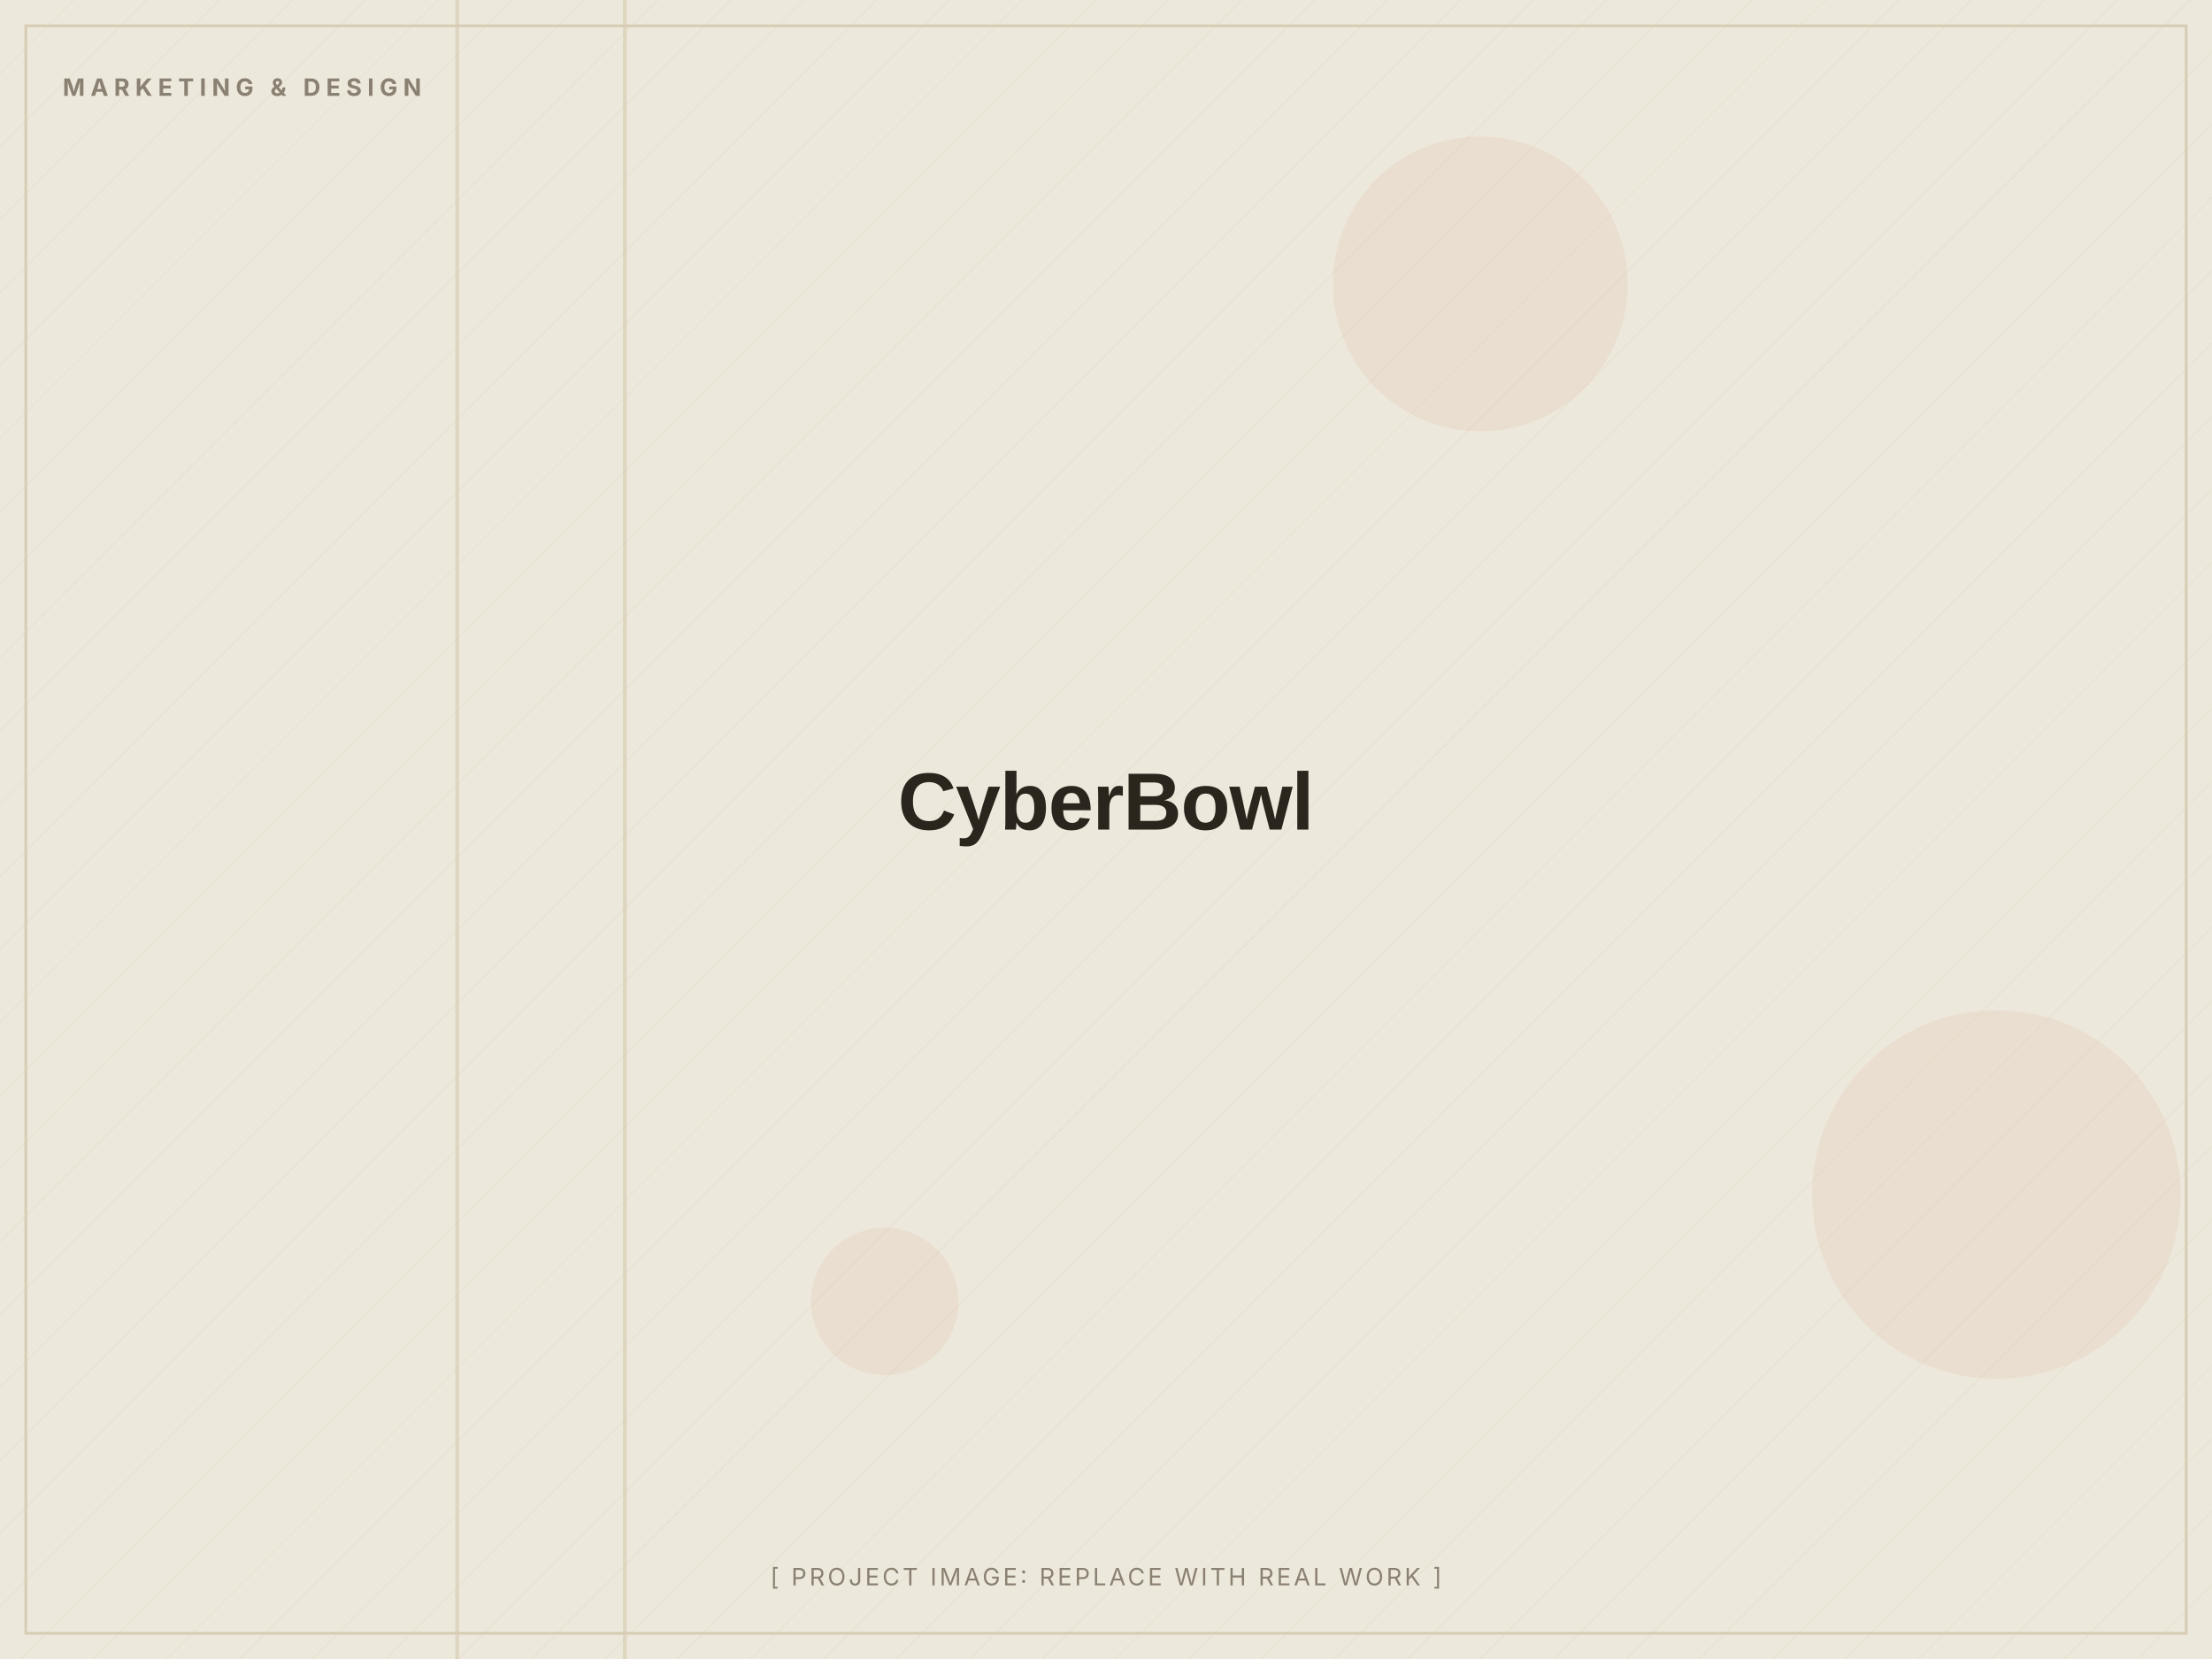
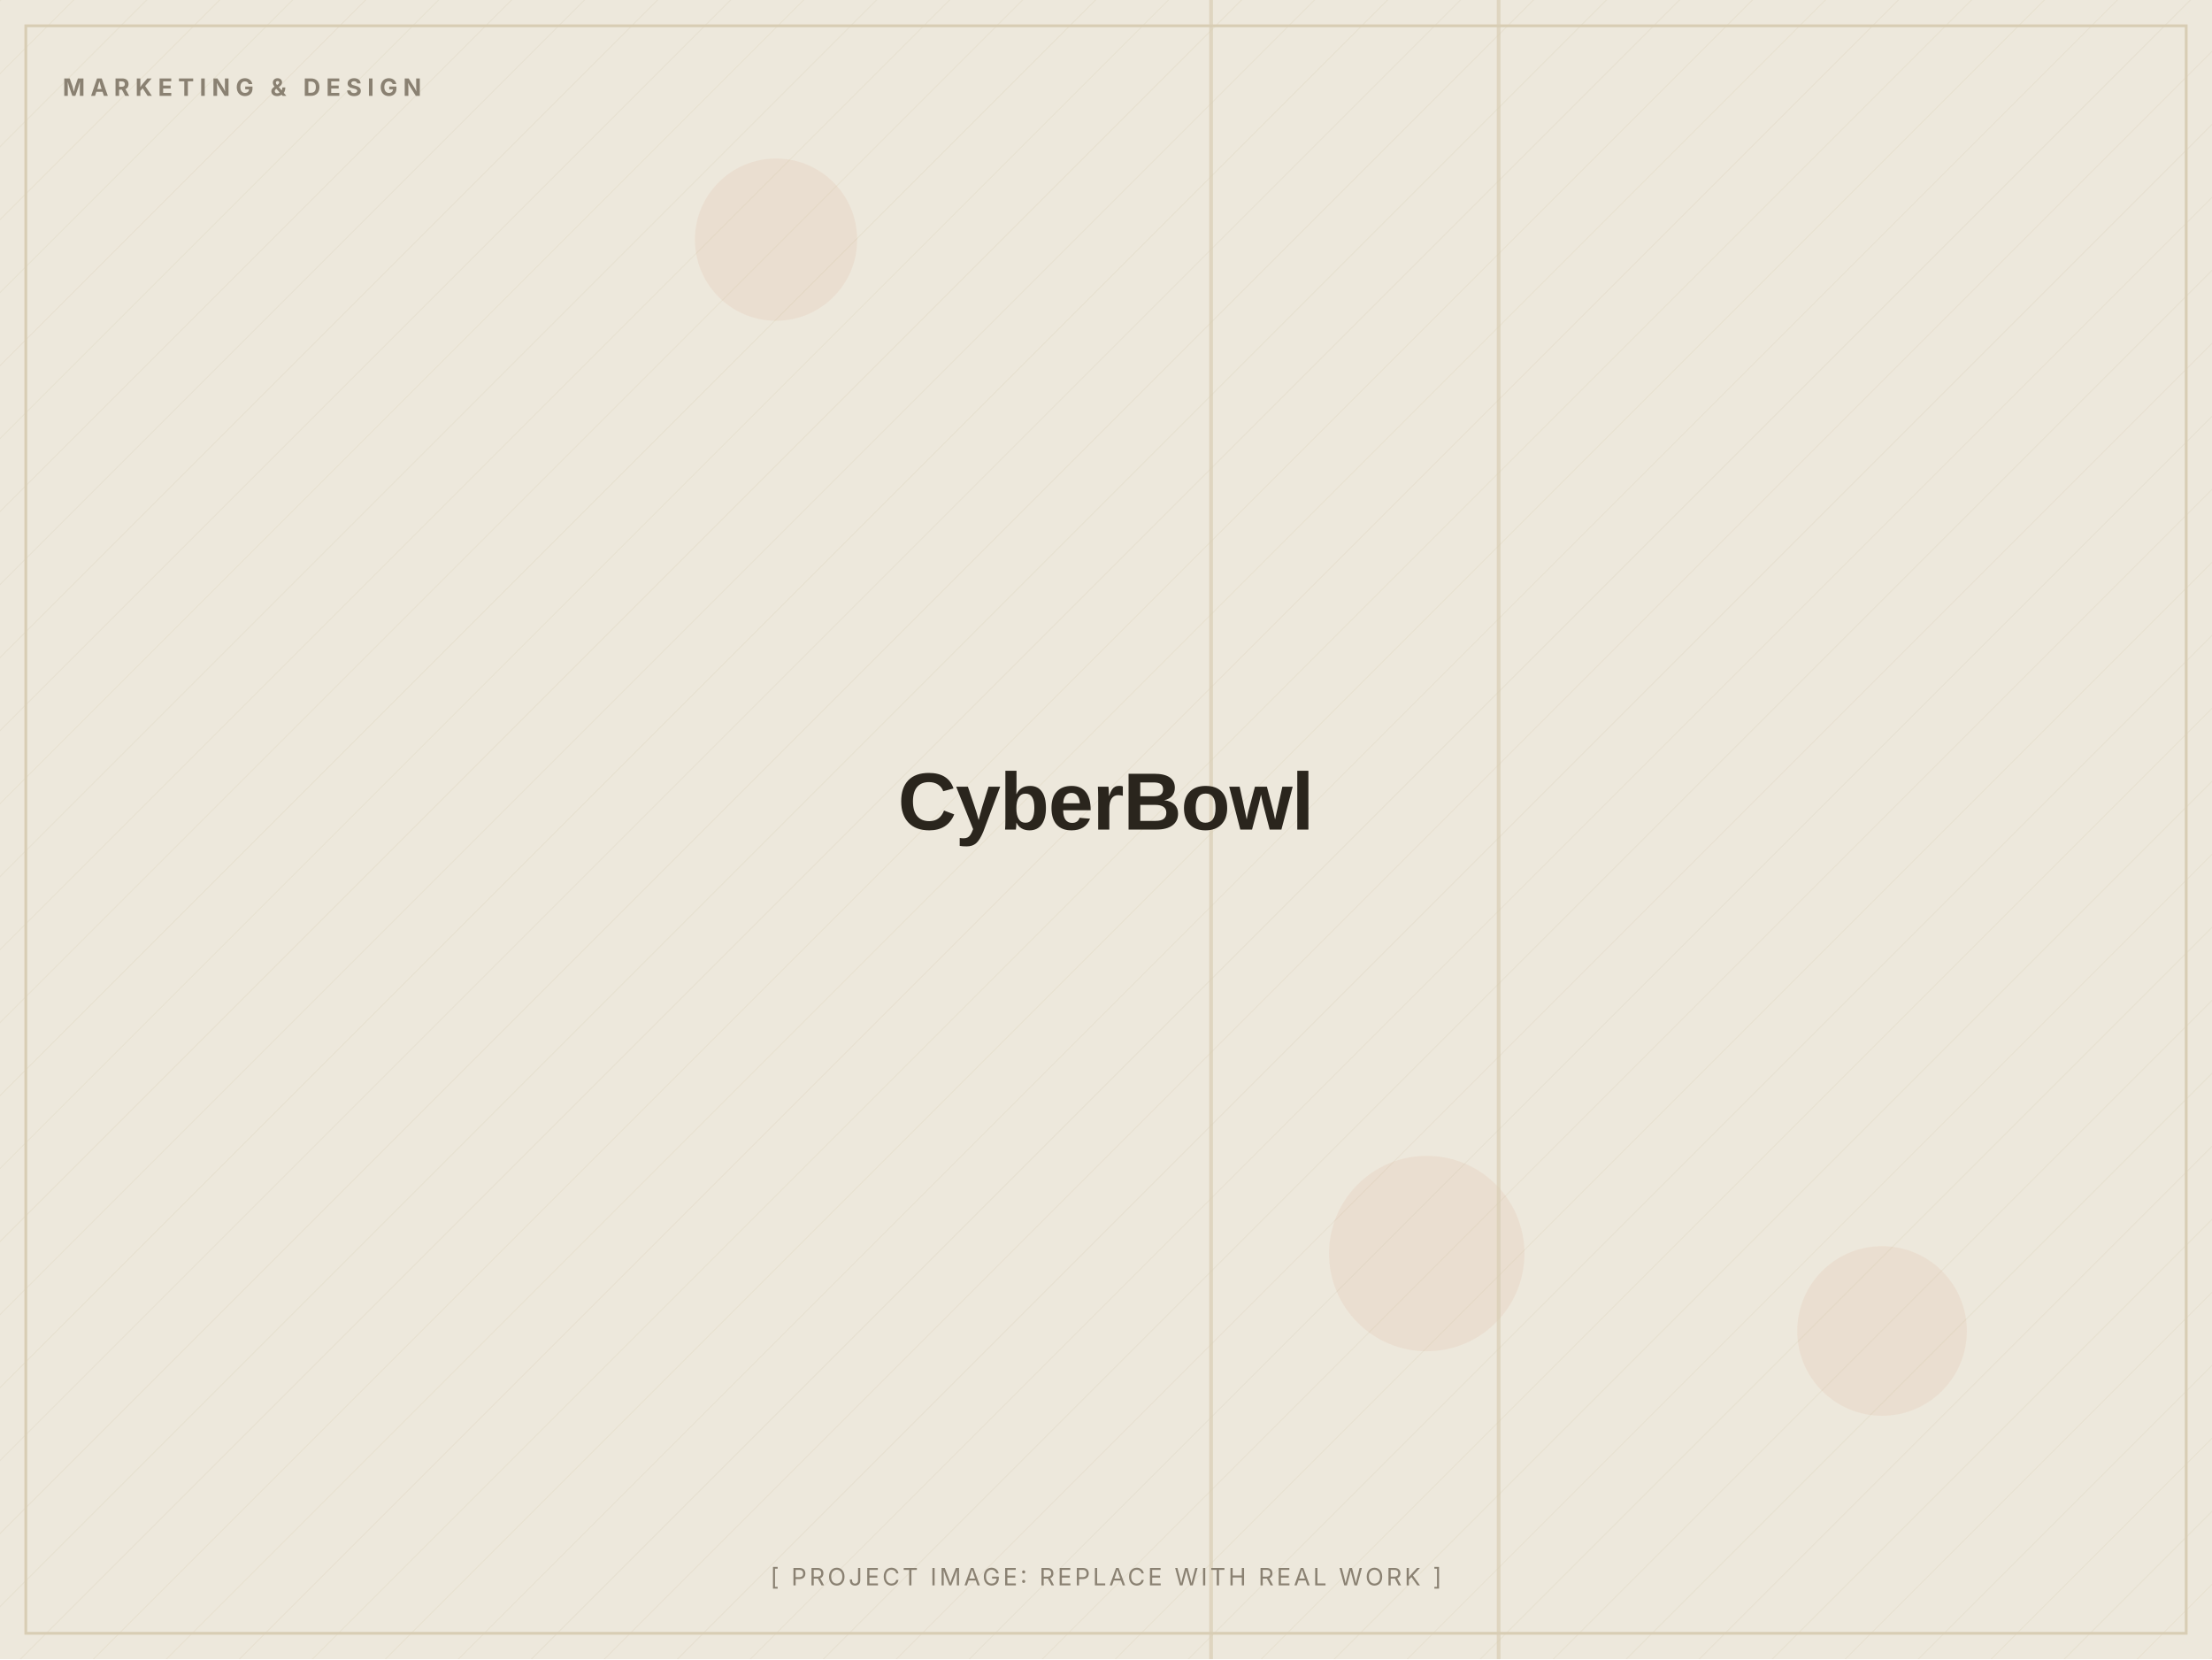
<svg xmlns="http://www.w3.org/2000/svg" width="1200" height="900" viewBox="0 0 1200 900" role="img" aria-label="CyberBowl (placeholder image)">
  <defs>
    <pattern id="d" width="28" height="28" patternUnits="userSpaceOnUse" patternTransform="rotate(45)">
      <line x1="0" y1="0" x2="0" y2="28" stroke="#D8CDB4" stroke-width="1" opacity="0.5" />
    </pattern>
  </defs>
  <rect width="1200" height="900" fill="#EDE8DC" />
  <rect width="1200" height="900" fill="url(#d)" opacity="0.55" />
-   <circle cx="803" cy="154" r="80" fill="#C2410C" opacity="0.06" />
-   <circle cx="1083" cy="648" r="100" fill="#C2410C" opacity="0.06" />
-   <circle cx="480" cy="706" r="40" fill="#C2410C" opacity="0.06" />
-   <rect x="247" y="0" width="2" height="900" fill="#D8CDB4" opacity="0.7" />
-   <rect x="338" y="0" width="2" height="900" fill="#D8CDB4" opacity="0.7" />
+   <circle cx="774" cy="680" r="53" fill="#C2410C" opacity="0.06" />
+   <circle cx="421" cy="130" r="44" fill="#C2410C" opacity="0.06" />
+   <circle cx="1021" cy="722" r="46" fill="#C2410C" opacity="0.06" />
+   <rect x="656" y="0" width="2" height="900" fill="#D8CDB4" opacity="0.7" />
+   <rect x="812" y="0" width="2" height="900" fill="#D8CDB4" opacity="0.7" />
  <rect x="14" y="14" width="1172" height="872" fill="none" stroke="#D8CDB4" stroke-width="1.5" />
  <text x="34" y="52" font-family="Inter, Arial, sans-serif" font-weight="700" font-size="13" letter-spacing="3" fill="#8A8172">MARKETING &amp; DESIGN</text>
  <text x="600.0" y="450.0" text-anchor="middle" font-family="Archivo, Arial, sans-serif" font-weight="800" font-size="44" letter-spacing="-0.5" fill="#2A251D">CyberBowl</text>
  <text x="600.0" y="860" text-anchor="middle" font-family="Inter, Arial, sans-serif" font-size="13" letter-spacing="1.5" fill="#8A8172">[ PROJECT IMAGE: REPLACE WITH REAL WORK ]</text>
</svg>
